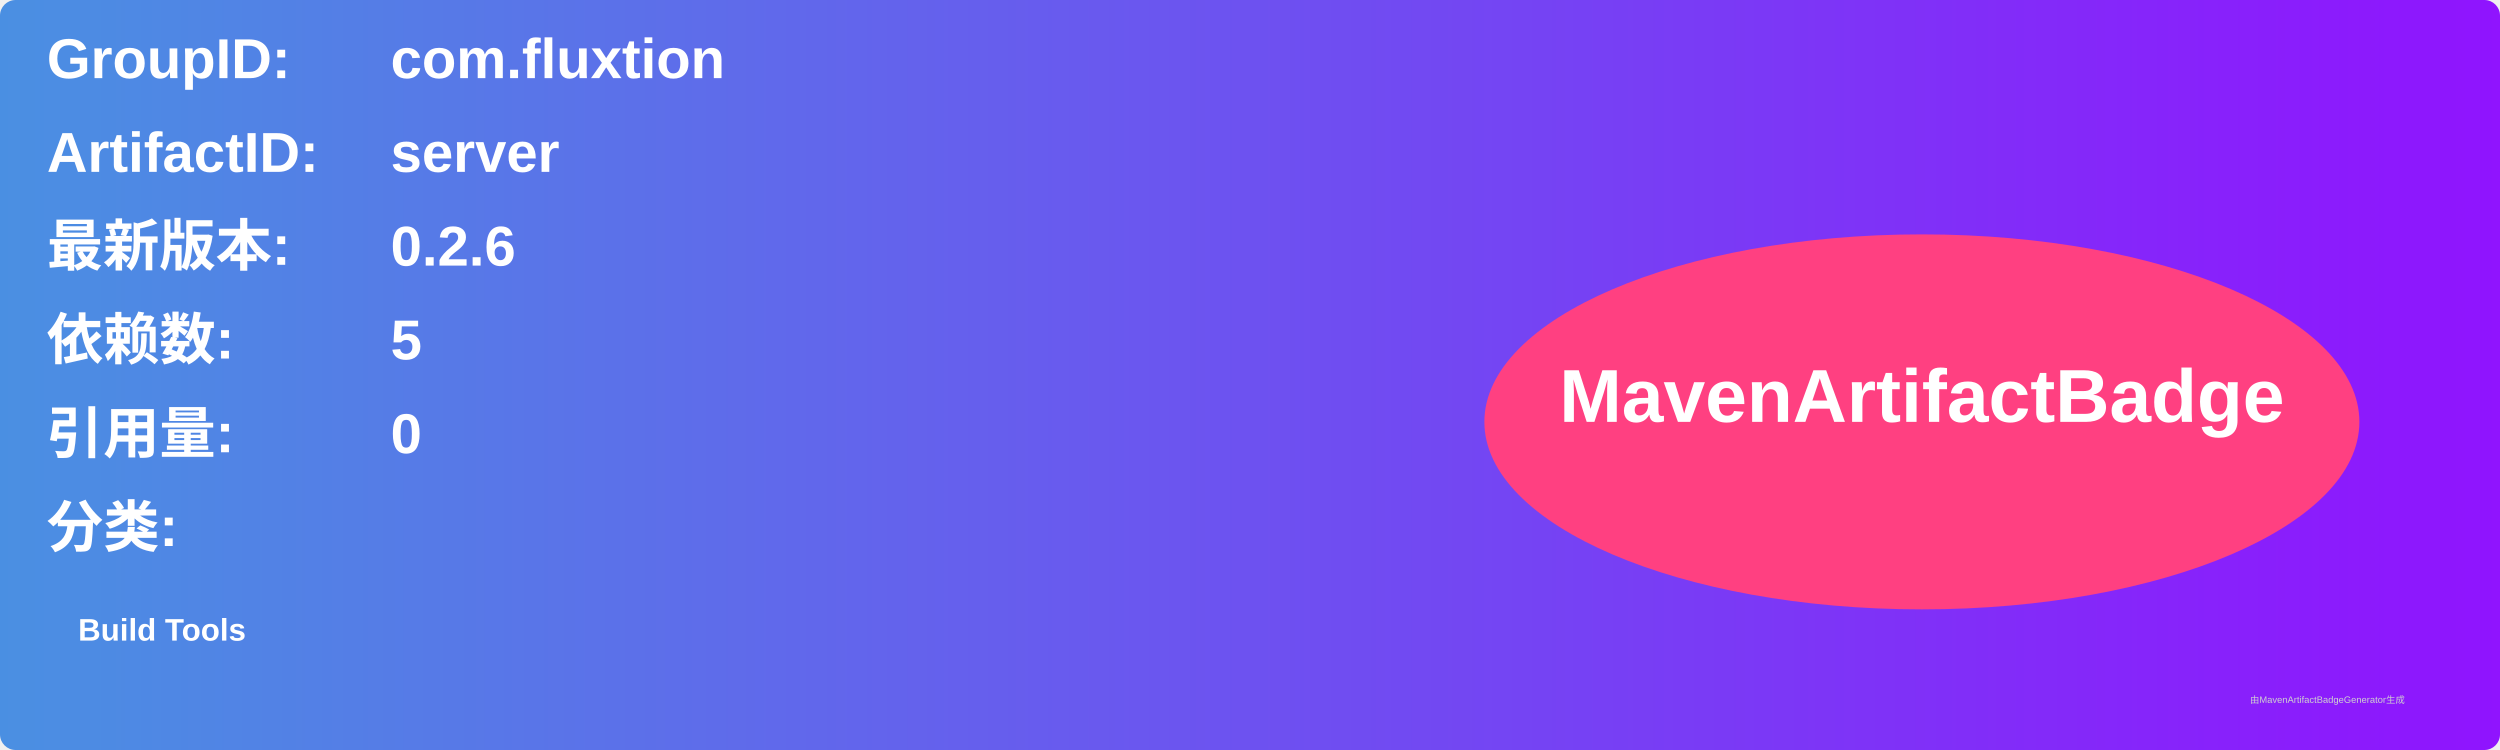
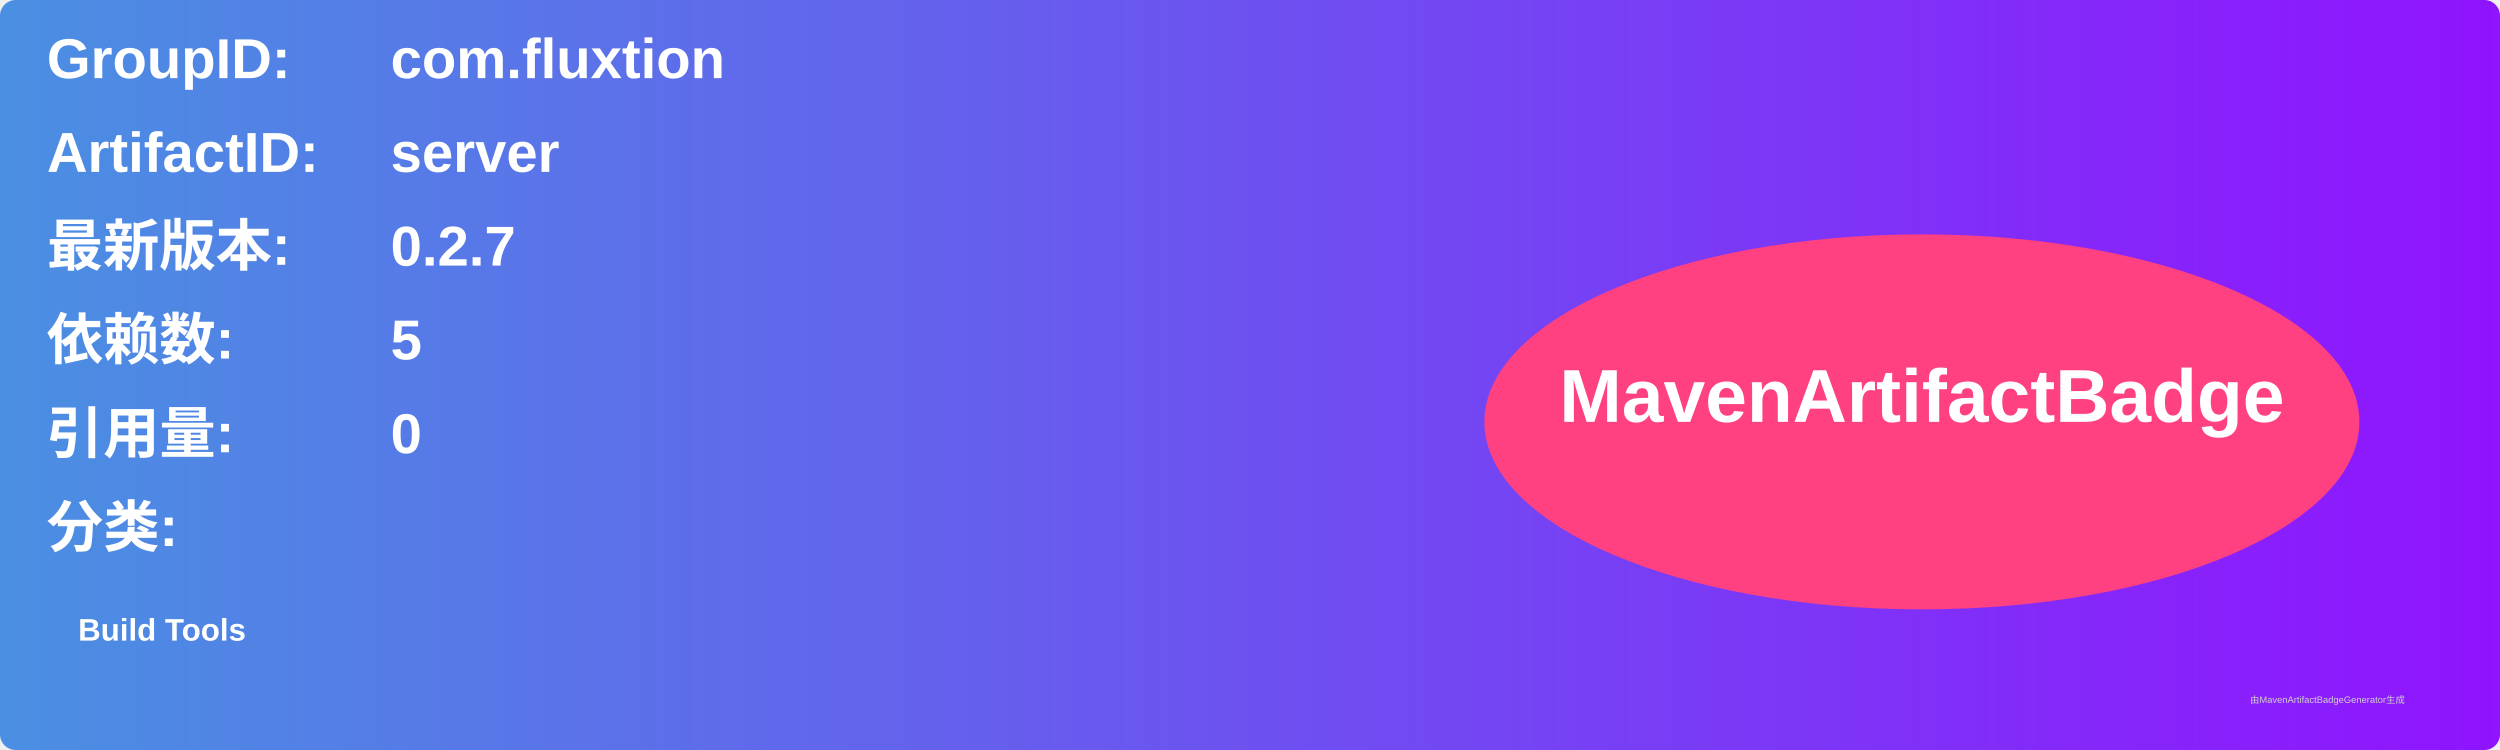
<svg xmlns="http://www.w3.org/2000/svg" width="800" height="240" viewBox="0 0 800 240">
  <linearGradient id="grad" x1="0%" y1="0%" x2="100%" y2="0%">
    <stop offset="0%" stop-color="#4a90e2" />
    <stop offset="100%" stop-color="#9013fe" />
  </linearGradient>
  <rect width="100%" height="100%" rx="5" ry="5" fill="url(#grad)" />
  <g transform="translate(15, 15)">
    <text x="0" y="10" font-family="Arial" font-size="18" fill="white" font-weight="bold" width="260">GroupID:</text>
    <text x="110" y="10" font-family="Arial" font-size="18" fill="white" font-weight="bold" width="460">com.fluxtion</text>
    <text x="0" y="40" font-family="Arial" font-size="18" fill="white" font-weight="bold" width="260">ArtifactID:</text>
    <text x="110" y="40" font-family="Arial" font-size="18" fill="white" font-weight="bold" width="460">server</text>
    <text x="0" y="70" font-family="Arial" font-size="18" fill="white" font-weight="bold">最新版本:</text>
    <text x="110" y="70" font-family="Arial" font-size="18" fill="white" font-weight="bold">
-       <tspan font-weight="bold">0.2.6</tspan>
+       <tspan font-weight="bold">0.2.7</tspan>
    </text>
    <text x="0" y="100" font-family="Arial" font-size="18" fill="white" font-weight="bold">依赖数: </text>
    <text x="110" y="100" font-family="Arial" font-size="18" fill="white">
      <tspan font-weight="bold">5</tspan>
    </text>
    <text x="0" y="130" font-family="Arial" font-size="18" fill="white" font-weight="bold">引用量: </text>
    <text x="110" y="130" font-family="Arial" font-size="18" fill="white">
      <tspan font-weight="bold">0</tspan>
    </text>
    <text x="0" y="160" font-family="Arial" font-size="18" fill="white" font-weight="bold">分类:</text>
    <text x="10" y="190" font-family="Arial" font-size="10" fill="white">
      <tspan font-weight="bold">Build Tools</tspan>
    </text>
    <ellipse cx="600" cy="120" rx="140" ry="60" fill="#ff4081" />
    <text x="600" y="120" text-anchor="middle" font-family="Arial" font-size="24" fill="white" font-weight="bold">MavenArtifactBadge</text>
  </g>
  <text x="720" y="225" font-family="Arial" font-size="3" fill="#d0d0d0">由MavenArtifactBadgeGenerator生成</text>
</svg>
